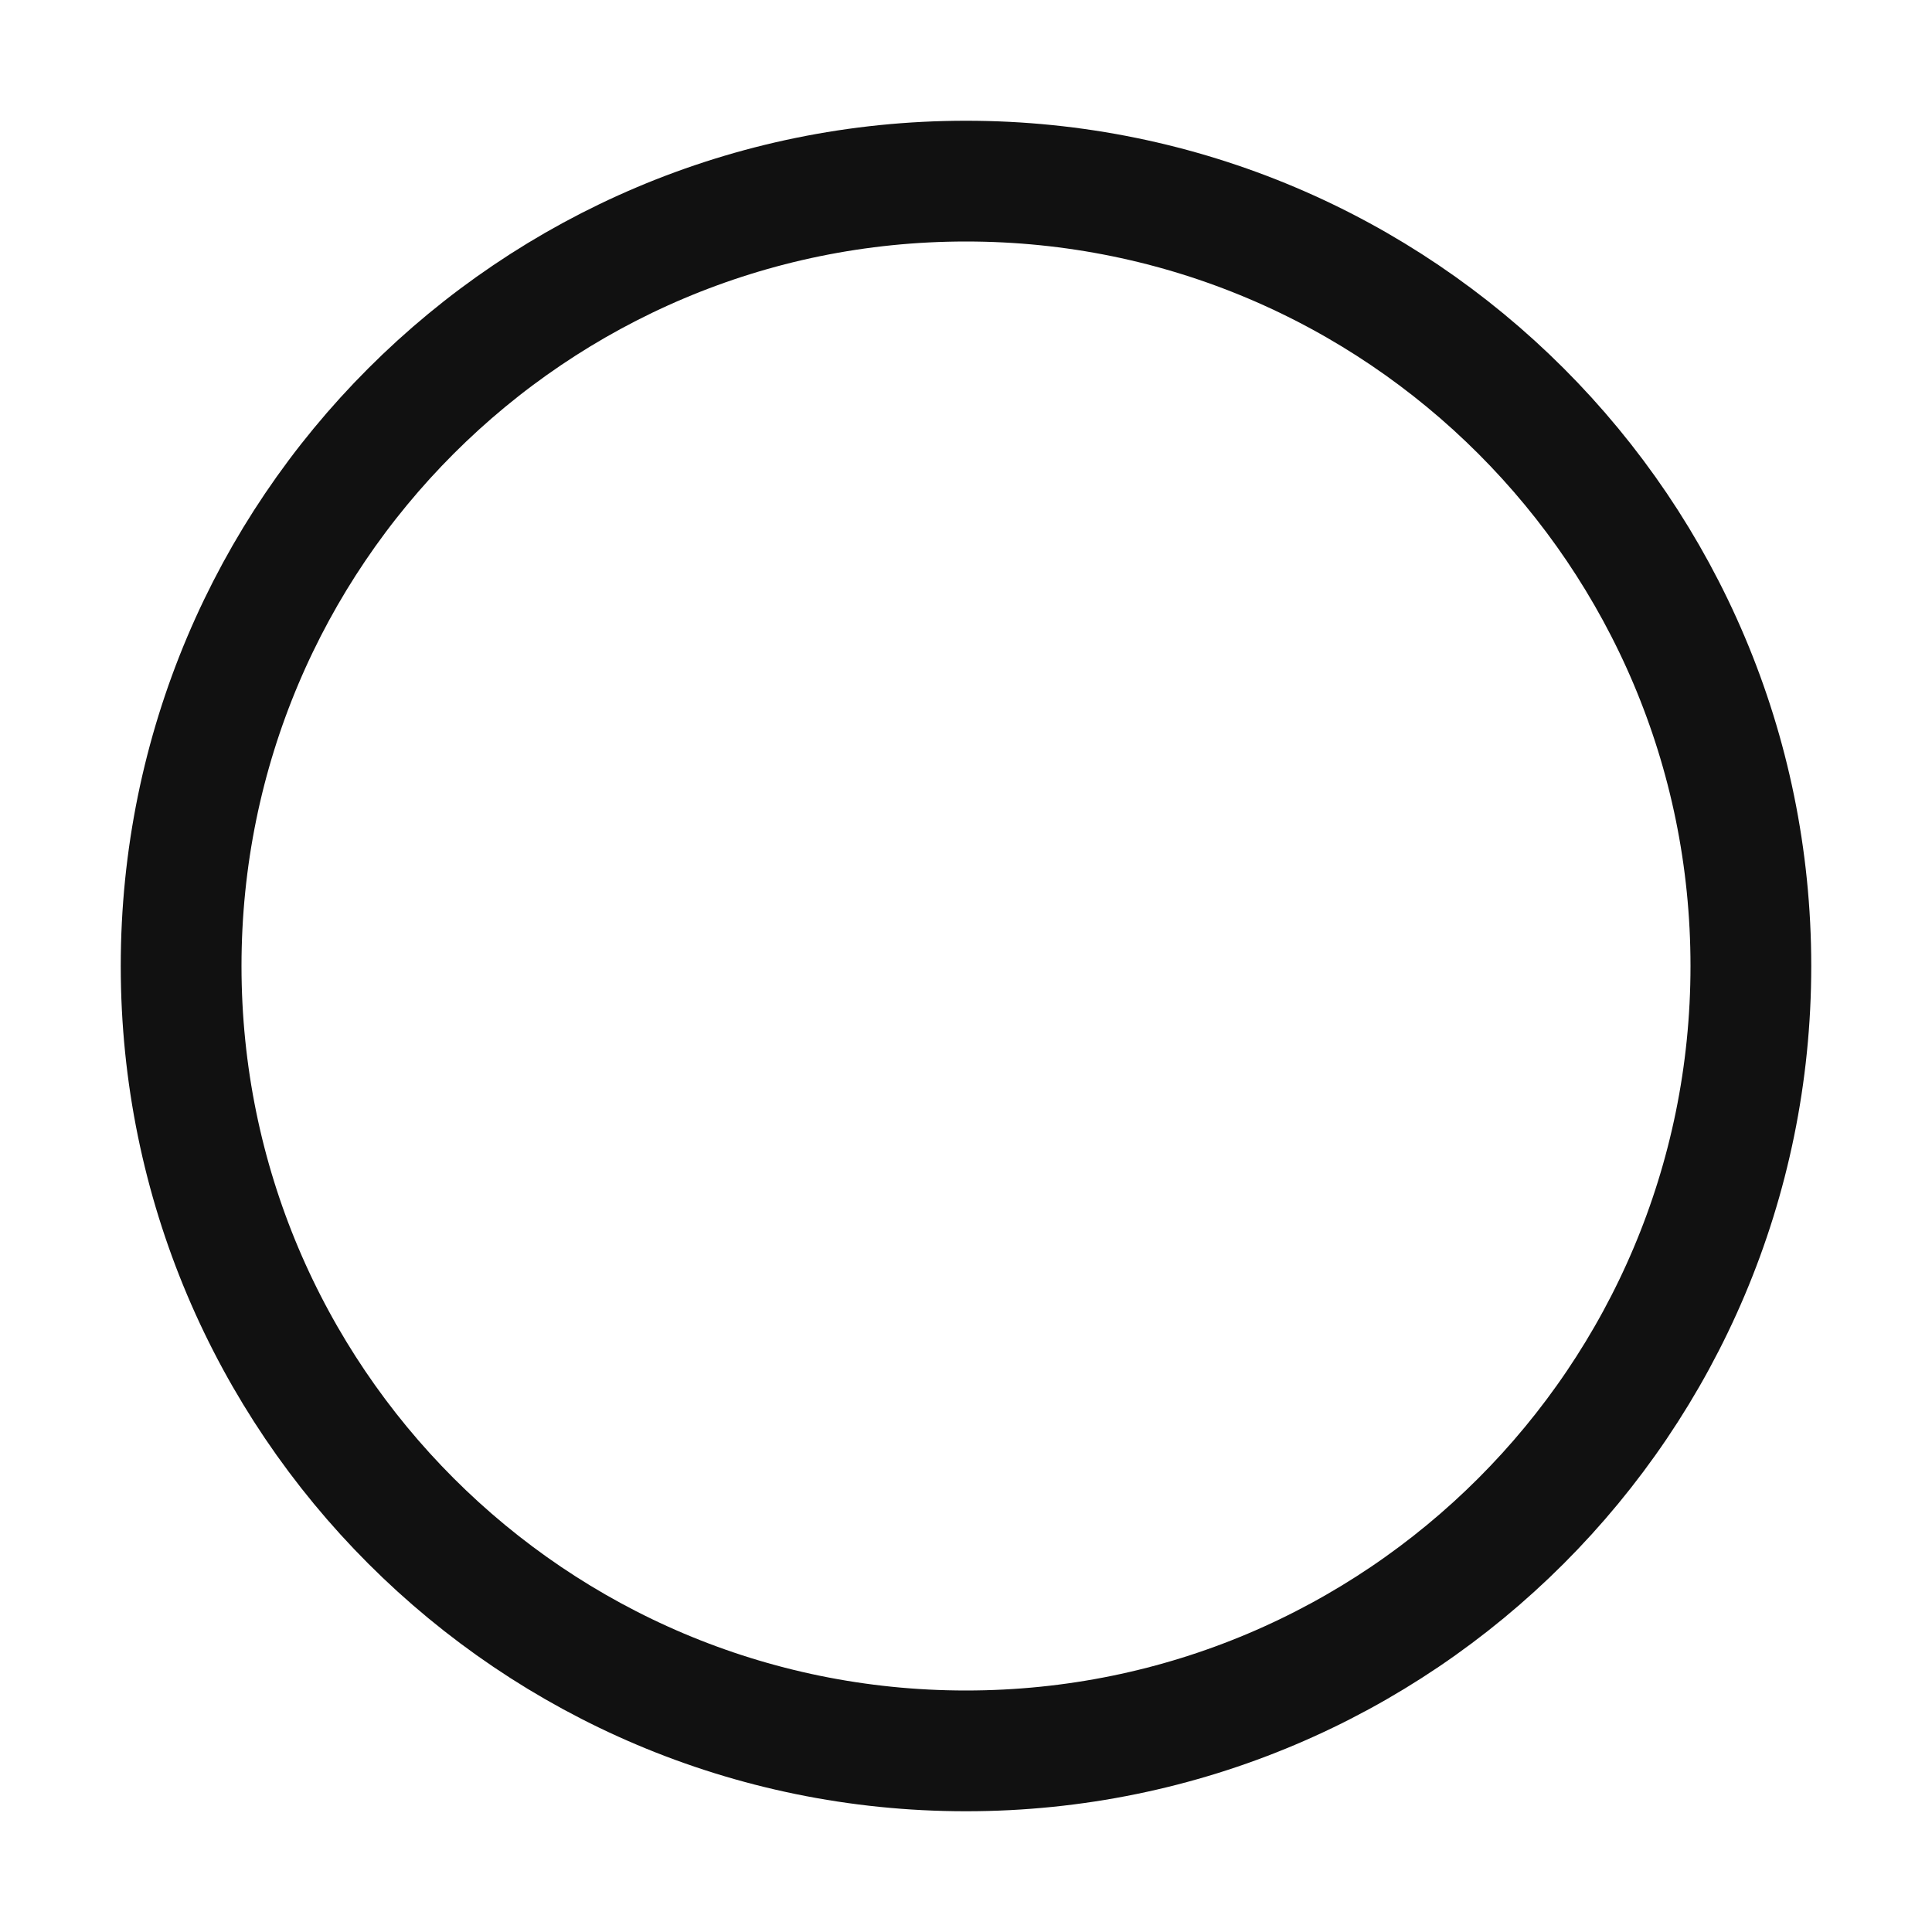
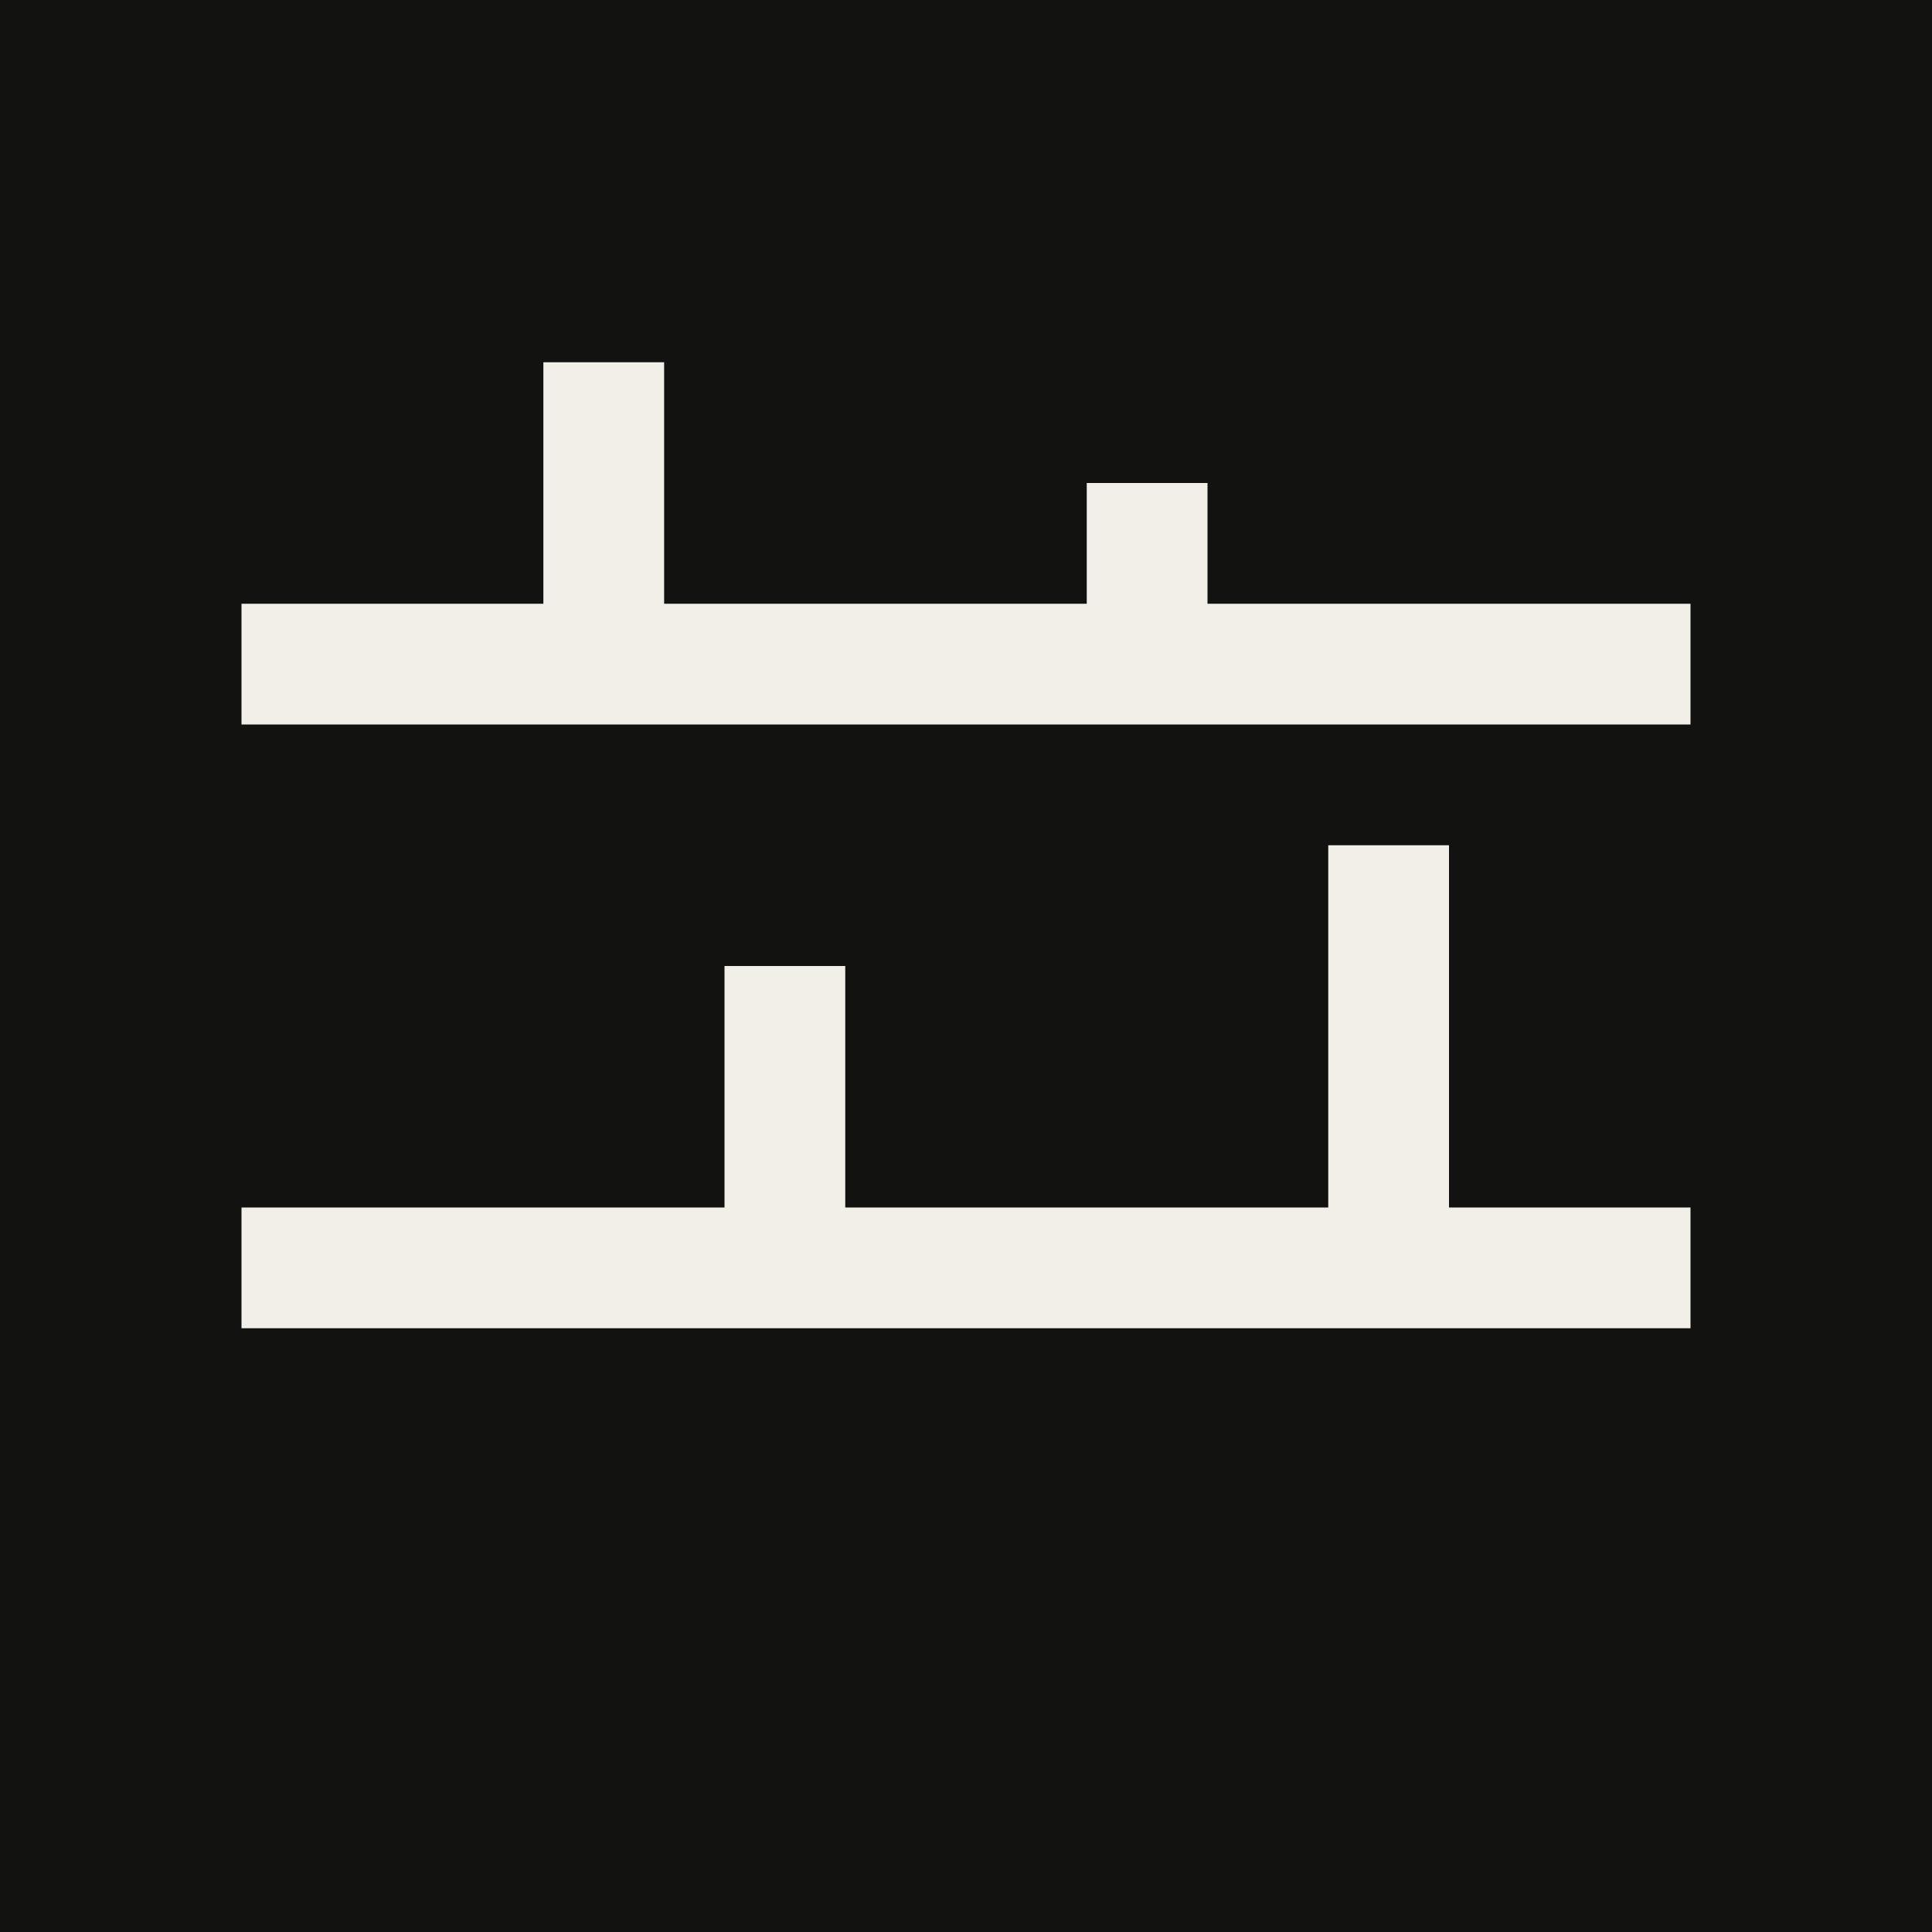
- <svg xmlns="http://www.w3.org/2000/svg" viewBox="0 0 32 32" fill="none" stroke="#111111" stroke-width="2">
-   <circle cx="16" cy="16" r="13" />
+ <svg xmlns="http://www.w3.org/2000/svg" viewBox="0 0 32 32">
+   <rect width="32" height="32" fill="#121211" />
+   <g fill="none" stroke="#F2EFE8" stroke-width="2">
+     <path d="M4 11h24M4 21h24" />
+     <path d="M10 11V6M19 11V8M13 21v-5M23 21v-7" />
+   </g>
</svg>
